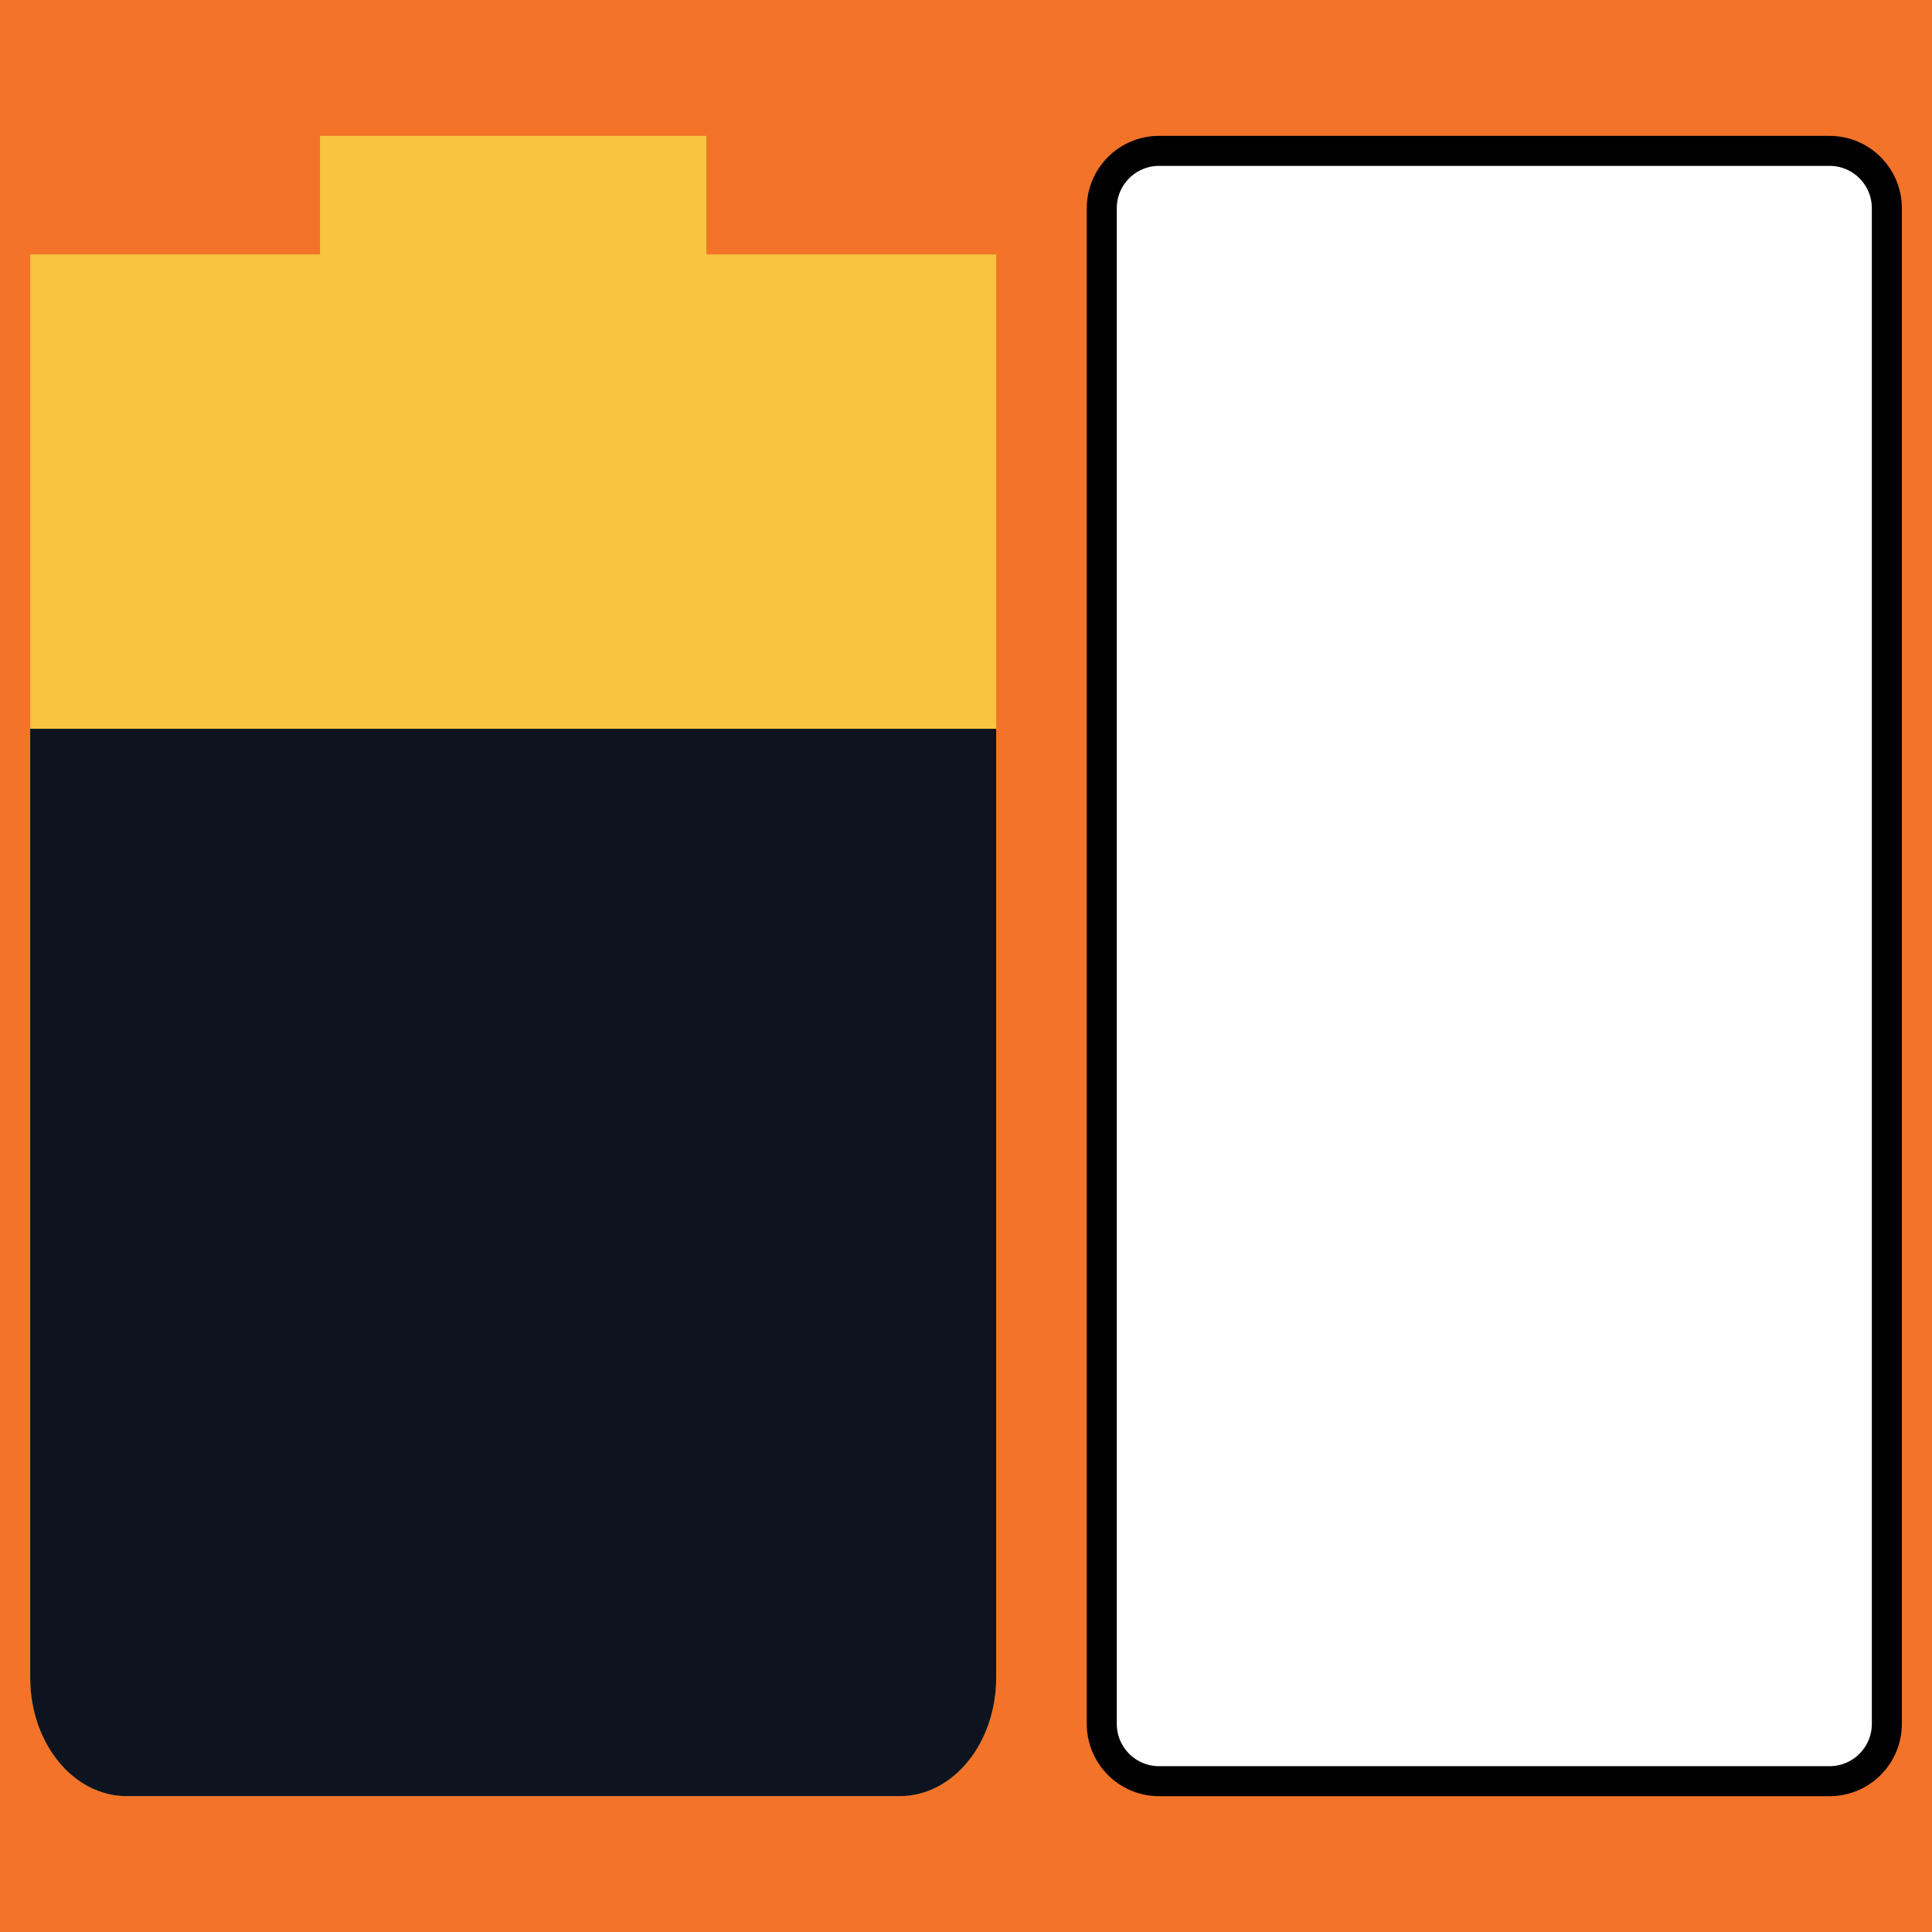
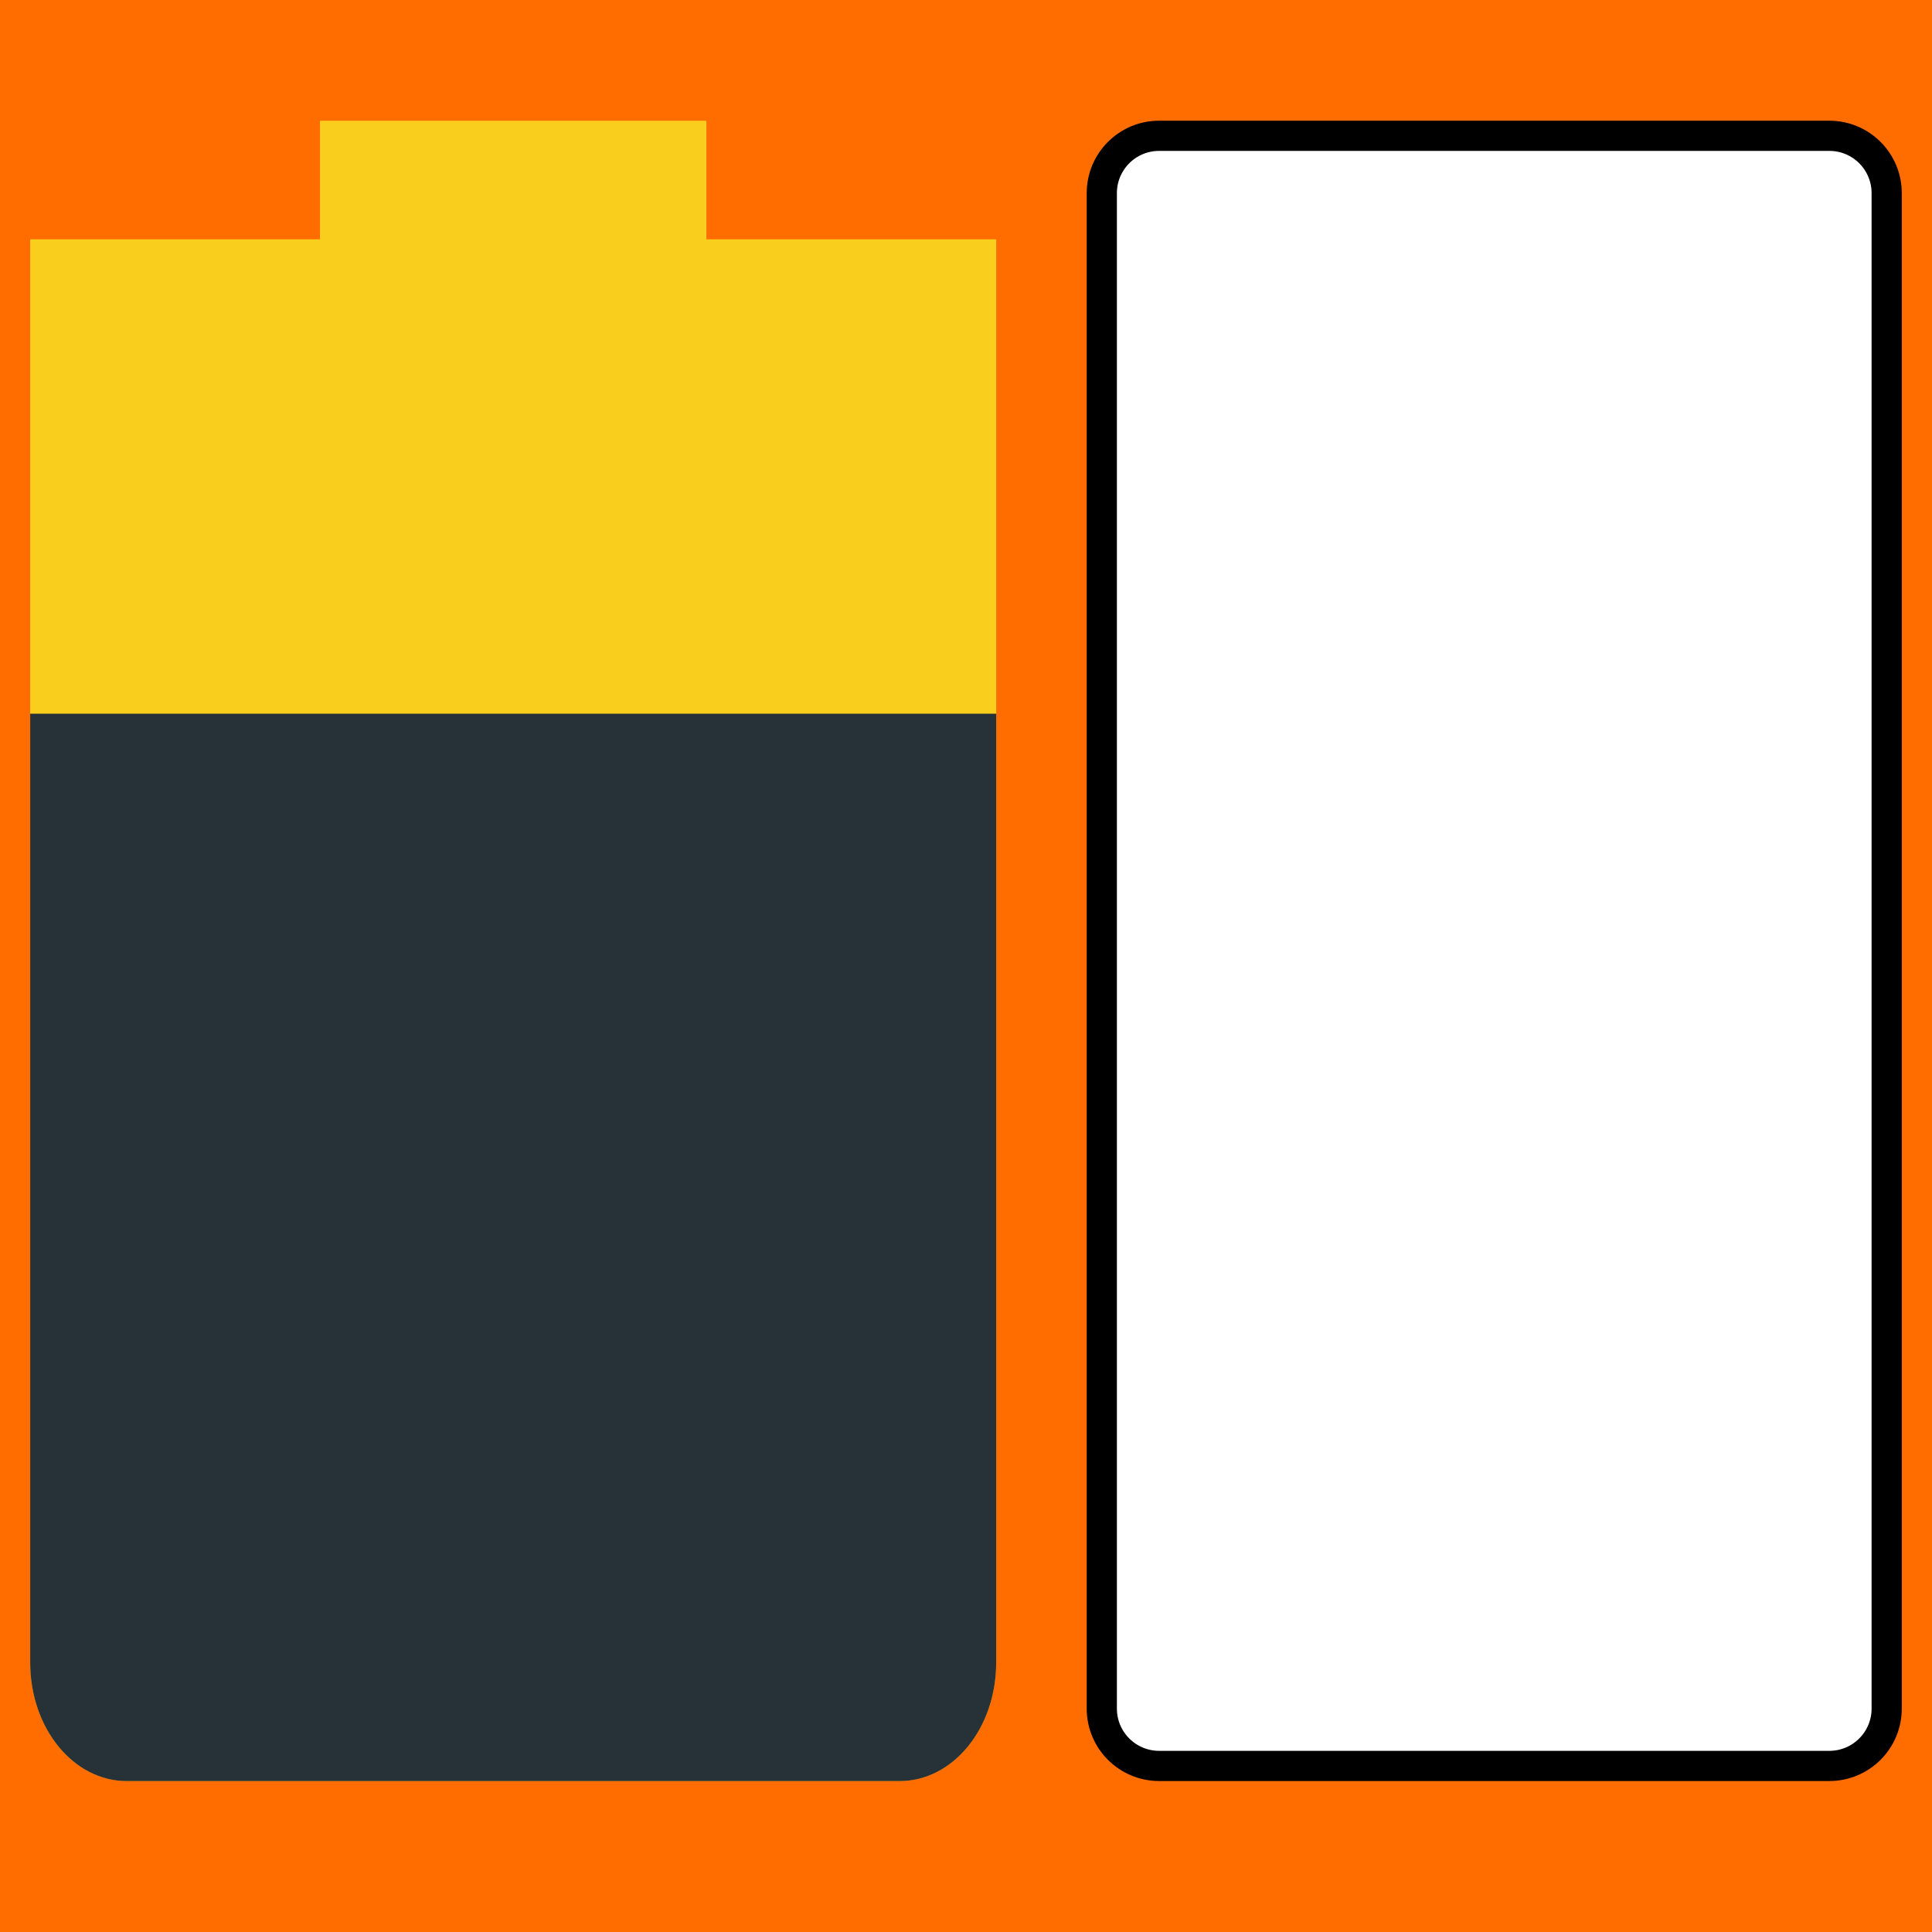
<svg xmlns="http://www.w3.org/2000/svg" id="svg7384" style="enable-background:new" height="24" width="24" version="1.1">
  <defs id="defs7386" />
-   <g id="g4552" transform="scale(0.75)">
-     <rect y="0" x="0" height="32" width="32" id="rect4495" style="opacity:1;fill:#f37329;fill-opacity:1;stroke:none;stroke-width:0.5;stroke-miterlimit:4;stroke-dasharray:none;stroke-opacity:1" />
-     <path id="path6763" style="opacity:1;fill:#f9c440;stroke-width:1.773" d="M 5.3,2.25 V 4.214 H 0.5 V 6.179 27.786 C 0.5,28.874 1.214,29.75 2.1,29.75 h 12.8 c 0.886,0 1.6,-0.876 1.6,-1.964 V 6.179 4.214 H 11.7 V 2.25 Z" />
-     <path id="path6765" style="fill:#0e141f;stroke-width:1.773" d="M 0.5,12.071 V 27.786 C 0.5,28.874 1.214,29.75 2.1,29.75 h 12.8 c 0.886,0 1.6,-0.876 1.6,-1.964 V 12.071 Z" />
-     <rect ry="0.949" y="2.499" x="18.249" height="27.003" width="13.003" id="rect4515" style="opacity:1;fill:#ffffff;fill-opacity:1;stroke:#000000;stroke-width:0.497;stroke-miterlimit:4;stroke-dasharray:none;stroke-opacity:1" />
-   </g>
+   <rect style="opacity:1;fill:#ff6d00;fill-opacity:1;fill-rule:nonzero;stroke:none;stroke-width:1.977;stroke-linecap:round;stroke-linejoin:round;stroke-miterlimit:4;stroke-dasharray:none;stroke-dashoffset:0;stroke-opacity:1;paint-order:markers stroke fill" id="rect4495" width="24" height="24" x="0" y="0" />
+   <path d="m 3.975,1.5 v 1.473 h -3.6 v 1.473 16.205 c 0,0.816 0.535,1.473 1.2,1.473 h 9.6 c 0.665,0 1.2,-0.657 1.2,-1.473 V 4.446 2.973 h -3.6 V 1.5 Z" style="opacity:1;fill:#f9ce1d;stroke-width:1.33" id="path6763" />
+   <path d="m 0.375,8.866 v 11.786 c 0,0.816 0.535,1.473 1.2,1.473 h 9.6 c 0.665,0 1.2,-0.657 1.2,-1.473 V 8.866 Z" style="fill:#263238;stroke-width:1.33" id="path6765" />
+   <rect style="opacity:1;fill:#ffffff;fill-opacity:1;stroke:#000000;stroke-width:0.375;stroke-miterlimit:4;stroke-dasharray:none;stroke-opacity:1" id="rect4515" width="9.75" height="20.25" x="13.687" y="1.687" ry="0.712" />
</svg>
